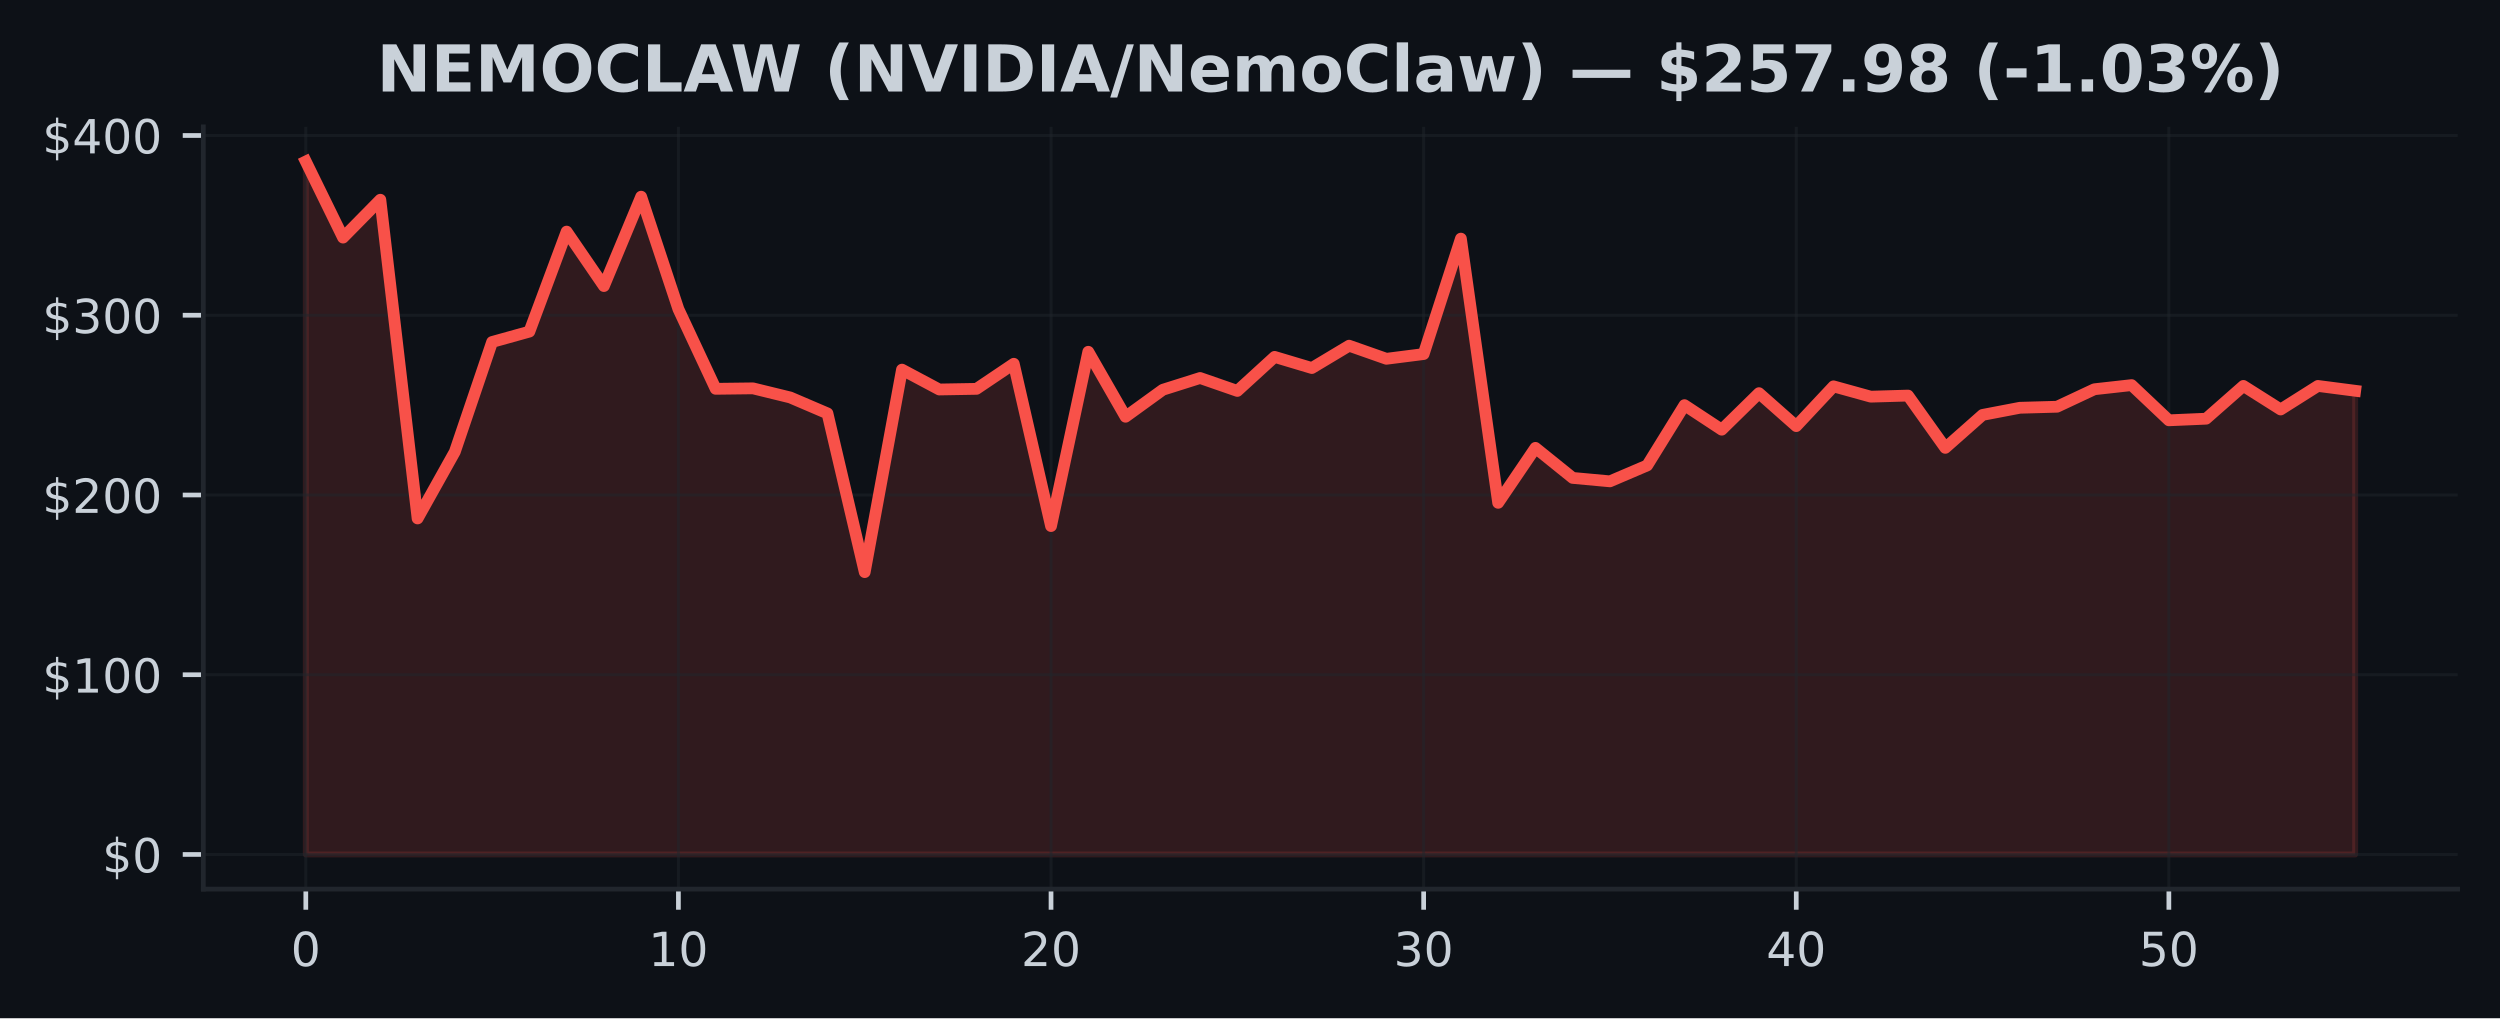
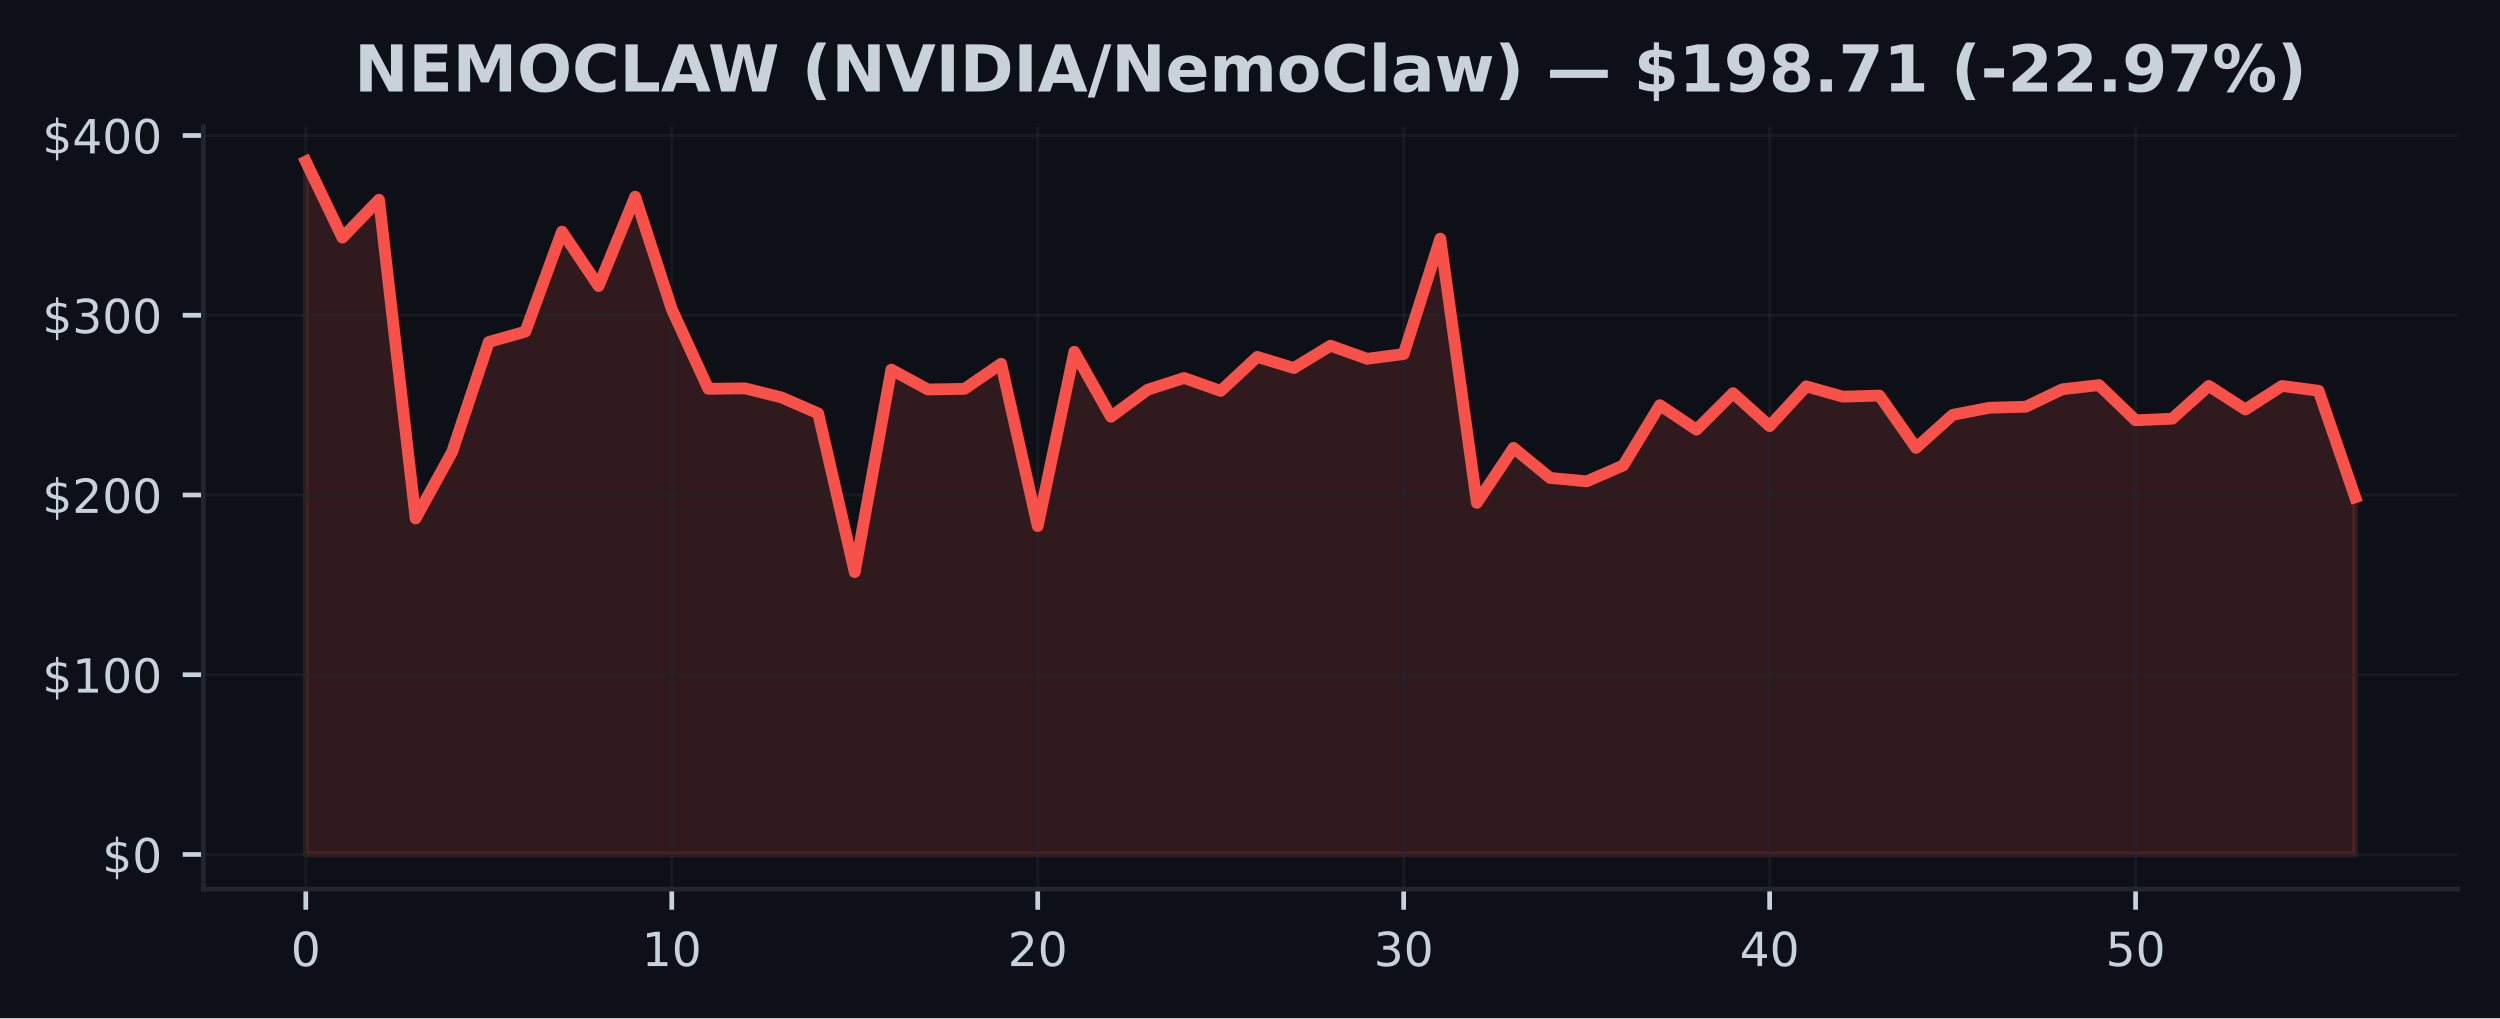
<svg xmlns="http://www.w3.org/2000/svg" xmlns:xlink="http://www.w3.org/1999/xlink" width="424.91pt" height="173.061pt" viewBox="0 0 424.91 173.061" version="1.1">
  <defs>
    <style type="text/css">*{stroke-linejoin: round; stroke-linecap: butt}</style>
  </defs>
  <g id="figure_1">
    <g id="patch_1">
      <path d="M 0 173.061  L 424.91 173.061  L 424.91 0  L 0 0  z " style="fill: #0d1117" />
    </g>
    <g id="axes_1">
      <g id="patch_2">
        <path d="M 34.56 151.118  L 417.71 151.118  L 417.71 21.558  L 34.56 21.558  z " style="fill: #0d1117" />
      </g>
      <g id="FillBetweenPolyCollection_1">
        <defs>
-           <path id="m78e8e1f675" d="M 51.976 -27.832  L 51.976 -145.613  L 58.309 -132.679  L 64.642 -139.112  L 70.975 -84.945  L 77.308 -96.278  L 83.641 -114.935  L 89.974 -116.701  L 96.307 -133.696  L 102.64 -124.442  L 108.973 -139.632  L 115.306 -120.517  L 121.64 -106.977  L 127.973 -107.056  L 134.306 -105.508  L 140.639 -102.798  L 146.972 -75.822  L 153.305 -110.237  L 159.638 -106.861  L 165.971 -106.971  L 172.304 -111.233  L 178.637 -83.649  L 184.97 -113.27  L 191.303 -102.23  L 197.636 -106.815  L 203.969 -108.816  L 210.302 -106.617  L 216.635 -112.403  L 222.968 -110.509  L 229.302 -114.306  L 235.635 -112.079  L 241.968 -112.885  L 248.301 -132.501  L 254.634 -87.599  L 260.967 -96.938  L 267.3 -91.833  L 273.633 -91.25  L 279.966 -93.957  L 286.299 -104.2  L 292.632 -100.03  L 298.965 -106.238  L 305.298 -100.638  L 311.631 -107.396  L 317.964 -105.642  L 324.297 -105.825  L 330.63 -96.941  L 336.964 -102.541  L 343.297 -103.754  L 349.63 -103.931  L 355.963 -106.901  L 362.296 -107.606  L 368.629 -101.625  L 374.962 -101.897  L 381.295 -107.469  L 387.628 -103.464  L 393.961 -107.466  L 400.294 -106.644  L 400.294 -27.832  L 400.294 -27.832  L 393.961 -27.832  L 387.628 -27.832  L 381.295 -27.832  L 374.962 -27.832  L 368.629 -27.832  L 362.296 -27.832  L 355.963 -27.832  L 349.63 -27.832  L 343.297 -27.832  L 336.964 -27.832  L 330.63 -27.832  L 324.297 -27.832  L 317.964 -27.832  L 311.631 -27.832  L 305.298 -27.832  L 298.965 -27.832  L 292.632 -27.832  L 286.299 -27.832  L 279.966 -27.832  L 273.633 -27.832  L 267.3 -27.832  L 260.967 -27.832  L 254.634 -27.832  L 248.301 -27.832  L 241.968 -27.832  L 235.635 -27.832  L 229.302 -27.832  L 222.968 -27.832  L 216.635 -27.832  L 210.302 -27.832  L 203.969 -27.832  L 197.636 -27.832  L 191.303 -27.832  L 184.97 -27.832  L 178.637 -27.832  L 172.304 -27.832  L 165.971 -27.832  L 159.638 -27.832  L 153.305 -27.832  L 146.972 -27.832  L 140.639 -27.832  L 134.306 -27.832  L 127.973 -27.832  L 121.64 -27.832  L 115.306 -27.832  L 108.973 -27.832  L 102.64 -27.832  L 96.307 -27.832  L 89.974 -27.832  L 83.641 -27.832  L 77.308 -27.832  L 70.975 -27.832  L 64.642 -27.832  L 58.309 -27.832  L 51.976 -27.832  z " style="stroke: #f85149; stroke-opacity: 0.15" />
+           <path id="m00272ad3fa" d="M 51.976 -27.832  L 51.976 -145.613  L 58.196 -132.679  L 64.416 -139.112  L 70.636 -84.945  L 76.856 -96.278  L 83.076 -114.935  L 89.296 -116.701  L 95.516 -133.696  L 101.736 -124.442  L 107.956 -139.632  L 114.176 -120.517  L 120.396 -106.977  L 126.616 -107.056  L 132.835 -105.508  L 139.055 -102.798  L 145.275 -75.822  L 151.495 -110.237  L 157.715 -106.861  L 163.935 -106.971  L 170.155 -111.233  L 176.375 -83.649  L 182.595 -113.27  L 188.815 -102.23  L 195.035 -106.815  L 201.255 -108.816  L 207.475 -106.617  L 213.695 -112.403  L 219.915 -110.509  L 226.135 -114.306  L 232.355 -112.079  L 238.575 -112.885  L 244.795 -132.501  L 251.015 -87.599  L 257.235 -96.938  L 263.455 -91.833  L 269.675 -91.25  L 275.895 -93.957  L 282.115 -104.2  L 288.335 -100.03  L 294.555 -106.238  L 300.775 -100.638  L 306.995 -107.396  L 313.215 -105.642  L 319.435 -105.825  L 325.654 -96.941  L 331.874 -102.541  L 338.094 -103.754  L 344.314 -103.931  L 350.534 -106.901  L 356.754 -107.606  L 362.974 -101.625  L 369.194 -101.897  L 375.414 -107.469  L 381.634 -103.464  L 387.854 -107.466  L 394.074 -106.644  L 400.294 -88.537  L 400.294 -27.832  L 400.294 -27.832  L 394.074 -27.832  L 387.854 -27.832  L 381.634 -27.832  L 375.414 -27.832  L 369.194 -27.832  L 362.974 -27.832  L 356.754 -27.832  L 350.534 -27.832  L 344.314 -27.832  L 338.094 -27.832  L 331.874 -27.832  L 325.654 -27.832  L 319.435 -27.832  L 313.215 -27.832  L 306.995 -27.832  L 300.775 -27.832  L 294.555 -27.832  L 288.335 -27.832  L 282.115 -27.832  L 275.895 -27.832  L 269.675 -27.832  L 263.455 -27.832  L 257.235 -27.832  L 251.015 -27.832  L 244.795 -27.832  L 238.575 -27.832  L 232.355 -27.832  L 226.135 -27.832  L 219.915 -27.832  L 213.695 -27.832  L 207.475 -27.832  L 201.255 -27.832  L 195.035 -27.832  L 188.815 -27.832  L 182.595 -27.832  L 176.375 -27.832  L 170.155 -27.832  L 163.935 -27.832  L 157.715 -27.832  L 151.495 -27.832  L 145.275 -27.832  L 139.055 -27.832  L 132.835 -27.832  L 126.616 -27.832  L 120.396 -27.832  L 114.176 -27.832  L 107.956 -27.832  L 101.736 -27.832  L 95.516 -27.832  L 89.296 -27.832  L 83.076 -27.832  L 76.856 -27.832  L 70.636 -27.832  L 64.416 -27.832  L 58.196 -27.832  L 51.976 -27.832  z " style="stroke: #f85149; stroke-opacity: 0.15" />
        </defs>
-         <g clip-path="url(#p625a3c58d6)">
-           <use xlink:href="#m78e8e1f675" x="0" y="173.061" style="fill: #f85149; fill-opacity: 0.15; stroke: #f85149; stroke-opacity: 0.15" />
+         <g clip-path="url(#p64a33833ec)">
+           <use xlink:href="#m00272ad3fa" x="0" y="173.061" style="fill: #f85149; fill-opacity: 0.15; stroke: #f85149; stroke-opacity: 0.15" />
        </g>
      </g>
      <g id="matplotlib.axis_1">
        <g id="xtick_1">
          <g id="line2d_1">
-             <path d="M 51.976 151.118  L 51.976 21.558  " clip-path="url(#p625a3c58d6)" style="fill: none; stroke: #21262d; stroke-opacity: 0.5; stroke-width: 0.5; stroke-linecap: square" />
+             <path d="M 51.976 151.118  L 51.976 21.558  " clip-path="url(#p64a33833ec)" style="fill: none; stroke: #21262d; stroke-opacity: 0.5; stroke-width: 0.5; stroke-linecap: square" />
          </g>
          <g id="line2d_2">
            <defs>
-               <path id="m19592fa56c" d="M 0 0  L 0 3.5  " style="stroke: #c9d1d9; stroke-width: 0.8" />
+               <path id="m734c92b4d5" d="M 0 0  L 0 3.5  " style="stroke: #c9d1d9; stroke-width: 0.8" />
            </defs>
            <g>
-               <use xlink:href="#m19592fa56c" x="51.976" y="151.118" style="fill: #c9d1d9; stroke: #c9d1d9; stroke-width: 0.8" />
+               <use xlink:href="#m734c92b4d5" x="51.976" y="151.118" style="fill: #c9d1d9; stroke: #c9d1d9; stroke-width: 0.8" />
            </g>
          </g>
          <g id="text_1">
            <g style="fill: #c9d1d9" transform="translate(49.43091 164.197) scale(0.08 -0.08)">
              <defs>
                <path id="DejaVuSans-30" d="M 2034 4250  Q 1547 4250 1301 3770  Q 1056 3291 1056 2328  Q 1056 1369 1301 889  Q 1547 409 2034 409  Q 2525 409 2770 889  Q 3016 1369 3016 2328  Q 3016 3291 2770 3770  Q 2525 4250 2034 4250  z M 2034 4750  Q 2819 4750 3233 4129  Q 3647 3509 3647 2328  Q 3647 1150 3233 529  Q 2819 -91 2034 -91  Q 1250 -91 836 529  Q 422 1150 422 2328  Q 422 3509 836 4129  Q 1250 4750 2034 4750  z " transform="scale(0.015625)" />
              </defs>
              <use xlink:href="#DejaVuSans-30" />
            </g>
          </g>
        </g>
        <g id="xtick_2">
          <g id="line2d_3">
-             <path d="M 115.306 151.118  L 115.306 21.558  " clip-path="url(#p625a3c58d6)" style="fill: none; stroke: #21262d; stroke-opacity: 0.5; stroke-width: 0.5; stroke-linecap: square" />
+             <path d="M 114.176 151.118  L 114.176 21.558  " clip-path="url(#p64a33833ec)" style="fill: none; stroke: #21262d; stroke-opacity: 0.5; stroke-width: 0.5; stroke-linecap: square" />
          </g>
          <g id="line2d_4">
            <g>
-               <use xlink:href="#m19592fa56c" x="115.306" y="151.118" style="fill: #c9d1d9; stroke: #c9d1d9; stroke-width: 0.8" />
+               <use xlink:href="#m734c92b4d5" x="114.176" y="151.118" style="fill: #c9d1d9; stroke: #c9d1d9; stroke-width: 0.8" />
            </g>
          </g>
          <g id="text_2">
-             <g style="fill: #c9d1d9" transform="translate(110.2165 164.197) scale(0.08 -0.08)">
+             <g style="fill: #c9d1d9" transform="translate(109.0856 164.197) scale(0.08 -0.08)">
              <defs>
                <path id="DejaVuSans-31" d="M 794 531  L 1825 531  L 1825 4091  L 703 3866  L 703 4441  L 1819 4666  L 2450 4666  L 2450 531  L 3481 531  L 3481 0  L 794 0  L 794 531  z " transform="scale(0.015625)" />
              </defs>
              <use xlink:href="#DejaVuSans-31" />
              <use xlink:href="#DejaVuSans-30" transform="translate(63.62305 0)" />
            </g>
          </g>
        </g>
        <g id="xtick_3">
          <g id="line2d_5">
-             <path d="M 178.637 151.118  L 178.637 21.558  " clip-path="url(#p625a3c58d6)" style="fill: none; stroke: #21262d; stroke-opacity: 0.5; stroke-width: 0.5; stroke-linecap: square" />
+             <path d="M 176.375 151.118  L 176.375 21.558  " clip-path="url(#p64a33833ec)" style="fill: none; stroke: #21262d; stroke-opacity: 0.5; stroke-width: 0.5; stroke-linecap: square" />
          </g>
          <g id="line2d_6">
            <g>
-               <use xlink:href="#m19592fa56c" x="178.637" y="151.118" style="fill: #c9d1d9; stroke: #c9d1d9; stroke-width: 0.8" />
+               <use xlink:href="#m734c92b4d5" x="176.375" y="151.118" style="fill: #c9d1d9; stroke: #c9d1d9; stroke-width: 0.8" />
            </g>
          </g>
          <g id="text_3">
-             <g style="fill: #c9d1d9" transform="translate(173.5471 164.197) scale(0.08 -0.08)">
+             <g style="fill: #c9d1d9" transform="translate(171.2853 164.197) scale(0.08 -0.08)">
              <defs>
                <path id="DejaVuSans-32" d="M 1228 531  L 3431 531  L 3431 0  L 469 0  L 469 531  Q 828 903 1448 1529  Q 2069 2156 2228 2338  Q 2531 2678 2651 2914  Q 2772 3150 2772 3378  Q 2772 3750 2511 3984  Q 2250 4219 1831 4219  Q 1534 4219 1204 4116  Q 875 4013 500 3803  L 500 4441  Q 881 4594 1212 4672  Q 1544 4750 1819 4750  Q 2544 4750 2975 4387  Q 3406 4025 3406 3419  Q 3406 3131 3298 2873  Q 3191 2616 2906 2266  Q 2828 2175 2409 1742  Q 1991 1309 1228 531  z " transform="scale(0.015625)" />
              </defs>
              <use xlink:href="#DejaVuSans-32" />
              <use xlink:href="#DejaVuSans-30" transform="translate(63.62305 0)" />
            </g>
          </g>
        </g>
        <g id="xtick_4">
          <g id="line2d_7">
-             <path d="M 241.968 151.118  L 241.968 21.558  " clip-path="url(#p625a3c58d6)" style="fill: none; stroke: #21262d; stroke-opacity: 0.5; stroke-width: 0.5; stroke-linecap: square" />
+             <path d="M 238.575 151.118  L 238.575 21.558  " clip-path="url(#p64a33833ec)" style="fill: none; stroke: #21262d; stroke-opacity: 0.5; stroke-width: 0.5; stroke-linecap: square" />
          </g>
          <g id="line2d_8">
            <g>
-               <use xlink:href="#m19592fa56c" x="241.968" y="151.118" style="fill: #c9d1d9; stroke: #c9d1d9; stroke-width: 0.8" />
+               <use xlink:href="#m734c92b4d5" x="238.575" y="151.118" style="fill: #c9d1d9; stroke: #c9d1d9; stroke-width: 0.8" />
            </g>
          </g>
          <g id="text_4">
-             <g style="fill: #c9d1d9" transform="translate(236.8776 164.197) scale(0.08 -0.08)">
+             <g style="fill: #c9d1d9" transform="translate(233.4849 164.197) scale(0.08 -0.08)">
              <defs>
                <path id="DejaVuSans-33" d="M 2597 2516  Q 3050 2419 3304 2112  Q 3559 1806 3559 1356  Q 3559 666 3084 287  Q 2609 -91 1734 -91  Q 1441 -91 1130 -33  Q 819 25 488 141  L 488 750  Q 750 597 1062 519  Q 1375 441 1716 441  Q 2309 441 2620 675  Q 2931 909 2931 1356  Q 2931 1769 2642 2001  Q 2353 2234 1838 2234  L 1294 2234  L 1294 2753  L 1863 2753  Q 2328 2753 2575 2939  Q 2822 3125 2822 3475  Q 2822 3834 2567 4026  Q 2313 4219 1838 4219  Q 1578 4219 1281 4162  Q 984 4106 628 3988  L 628 4550  Q 988 4650 1302 4700  Q 1616 4750 1894 4750  Q 2613 4750 3031 4423  Q 3450 4097 3450 3541  Q 3450 3153 3228 2886  Q 3006 2619 2597 2516  z " transform="scale(0.015625)" />
              </defs>
              <use xlink:href="#DejaVuSans-33" />
              <use xlink:href="#DejaVuSans-30" transform="translate(63.62305 0)" />
            </g>
          </g>
        </g>
        <g id="xtick_5">
          <g id="line2d_9">
-             <path d="M 305.298 151.118  L 305.298 21.558  " clip-path="url(#p625a3c58d6)" style="fill: none; stroke: #21262d; stroke-opacity: 0.5; stroke-width: 0.5; stroke-linecap: square" />
+             <path d="M 300.775 151.118  L 300.775 21.558  " clip-path="url(#p64a33833ec)" style="fill: none; stroke: #21262d; stroke-opacity: 0.5; stroke-width: 0.5; stroke-linecap: square" />
          </g>
          <g id="line2d_10">
            <g>
-               <use xlink:href="#m19592fa56c" x="305.298" y="151.118" style="fill: #c9d1d9; stroke: #c9d1d9; stroke-width: 0.8" />
+               <use xlink:href="#m734c92b4d5" x="300.775" y="151.118" style="fill: #c9d1d9; stroke: #c9d1d9; stroke-width: 0.8" />
            </g>
          </g>
          <g id="text_5">
-             <g style="fill: #c9d1d9" transform="translate(300.2082 164.197) scale(0.08 -0.08)">
+             <g style="fill: #c9d1d9" transform="translate(295.6846 164.197) scale(0.08 -0.08)">
              <defs>
                <path id="DejaVuSans-34" d="M 2419 4116  L 825 1625  L 2419 1625  L 2419 4116  z M 2253 4666  L 3047 4666  L 3047 1625  L 3713 1625  L 3713 1100  L 3047 1100  L 3047 0  L 2419 0  L 2419 1100  L 313 1100  L 313 1709  L 2253 4666  z " transform="scale(0.015625)" />
              </defs>
              <use xlink:href="#DejaVuSans-34" />
              <use xlink:href="#DejaVuSans-30" transform="translate(63.62305 0)" />
            </g>
          </g>
        </g>
        <g id="xtick_6">
          <g id="line2d_11">
-             <path d="M 368.629 151.118  L 368.629 21.558  " clip-path="url(#p625a3c58d6)" style="fill: none; stroke: #21262d; stroke-opacity: 0.5; stroke-width: 0.5; stroke-linecap: square" />
+             <path d="M 362.974 151.118  L 362.974 21.558  " clip-path="url(#p64a33833ec)" style="fill: none; stroke: #21262d; stroke-opacity: 0.5; stroke-width: 0.5; stroke-linecap: square" />
          </g>
          <g id="line2d_12">
            <g>
-               <use xlink:href="#m19592fa56c" x="368.629" y="151.118" style="fill: #c9d1d9; stroke: #c9d1d9; stroke-width: 0.8" />
+               <use xlink:href="#m734c92b4d5" x="362.974" y="151.118" style="fill: #c9d1d9; stroke: #c9d1d9; stroke-width: 0.8" />
            </g>
          </g>
          <g id="text_6">
-             <g style="fill: #c9d1d9" transform="translate(363.5388 164.197) scale(0.08 -0.08)">
+             <g style="fill: #c9d1d9" transform="translate(357.8843 164.197) scale(0.08 -0.08)">
              <defs>
                <path id="DejaVuSans-35" d="M 691 4666  L 3169 4666  L 3169 4134  L 1269 4134  L 1269 2991  Q 1406 3038 1543 3061  Q 1681 3084 1819 3084  Q 2600 3084 3056 2656  Q 3513 2228 3513 1497  Q 3513 744 3044 326  Q 2575 -91 1722 -91  Q 1428 -91 1123 -41  Q 819 9 494 109  L 494 744  Q 775 591 1075 516  Q 1375 441 1709 441  Q 2250 441 2565 725  Q 2881 1009 2881 1497  Q 2881 1984 2565 2268  Q 2250 2553 1709 2553  Q 1456 2553 1204 2497  Q 953 2441 691 2322  L 691 4666  z " transform="scale(0.015625)" />
              </defs>
              <use xlink:href="#DejaVuSans-35" />
              <use xlink:href="#DejaVuSans-30" transform="translate(63.62305 0)" />
            </g>
          </g>
        </g>
      </g>
      <g id="matplotlib.axis_2">
        <g id="ytick_1">
          <g id="line2d_13">
-             <path d="M 34.56 145.229  L 417.71 145.229  " clip-path="url(#p625a3c58d6)" style="fill: none; stroke: #21262d; stroke-opacity: 0.5; stroke-width: 0.5; stroke-linecap: square" />
+             <path d="M 34.56 145.229  L 417.71 145.229  " clip-path="url(#p64a33833ec)" style="fill: none; stroke: #21262d; stroke-opacity: 0.5; stroke-width: 0.5; stroke-linecap: square" />
          </g>
          <g id="line2d_14">
            <defs>
-               <path id="mde11601c45" d="M 0 0  L -3.5 0  " style="stroke: #c9d1d9; stroke-width: 0.8" />
+               <path id="m4100427617" d="M 0 0  L -3.5 0  " style="stroke: #c9d1d9; stroke-width: 0.8" />
            </defs>
            <g>
-               <use xlink:href="#mde11601c45" x="34.56" y="145.229" style="fill: #c9d1d9; stroke: #c9d1d9; stroke-width: 0.8" />
+               <use xlink:href="#m4100427617" x="34.56" y="145.229" style="fill: #c9d1d9; stroke: #c9d1d9; stroke-width: 0.8" />
            </g>
          </g>
          <g id="text_7">
            <g style="fill: #c9d1d9" transform="translate(17.38 148.2686) scale(0.08 -0.08)">
              <defs>
                <path id="DejaVuSans-24" d="M 2163 -941  L 1850 -941  L 1847 0  Q 1519 6 1191 76  Q 863 147 531 288  L 531 850  Q 850 650 1176 548  Q 1503 447 1850 444  L 1850 1869  Q 1159 1981 845 2250  Q 531 2519 531 2988  Q 531 3497 872 3790  Q 1213 4084 1850 4128  L 1850 4863  L 2163 4863  L 2163 4138  Q 2453 4125 2725 4076  Q 2997 4028 3256 3944  L 3256 3397  Q 2997 3528 2723 3600  Q 2450 3672 2163 3684  L 2163 2350  Q 2872 2241 3206 1959  Q 3541 1678 3541 1191  Q 3541 663 3186 358  Q 2831 53 2163 6  L 2163 -941  z M 1850 2406  L 1850 3688  Q 1488 3647 1297 3481  Q 1106 3316 1106 3041  Q 1106 2772 1282 2622  Q 1459 2472 1850 2406  z M 2163 1806  L 2163 453  Q 2559 506 2761 678  Q 2963 850 2963 1131  Q 2963 1406 2770 1568  Q 2578 1731 2163 1806  z " transform="scale(0.015625)" />
              </defs>
              <use xlink:href="#DejaVuSans-24" />
              <use xlink:href="#DejaVuSans-30" transform="translate(63.62305 0)" />
            </g>
          </g>
        </g>
        <g id="ytick_2">
          <g id="line2d_15">
-             <path d="M 34.56 114.679  L 417.71 114.679  " clip-path="url(#p625a3c58d6)" style="fill: none; stroke: #21262d; stroke-opacity: 0.5; stroke-width: 0.5; stroke-linecap: square" />
+             <path d="M 34.56 114.679  L 417.71 114.679  " clip-path="url(#p64a33833ec)" style="fill: none; stroke: #21262d; stroke-opacity: 0.5; stroke-width: 0.5; stroke-linecap: square" />
          </g>
          <g id="line2d_16">
            <g>
-               <use xlink:href="#mde11601c45" x="34.56" y="114.679" style="fill: #c9d1d9; stroke: #c9d1d9; stroke-width: 0.8" />
+               <use xlink:href="#m4100427617" x="34.56" y="114.679" style="fill: #c9d1d9; stroke: #c9d1d9; stroke-width: 0.8" />
            </g>
          </g>
          <g id="text_8">
            <g style="fill: #c9d1d9" transform="translate(7.2 117.7187) scale(0.08 -0.08)">
              <use xlink:href="#DejaVuSans-24" />
              <use xlink:href="#DejaVuSans-31" transform="translate(63.62305 0)" />
              <use xlink:href="#DejaVuSans-30" transform="translate(127.2461 0)" />
              <use xlink:href="#DejaVuSans-30" transform="translate(190.8691 0)" />
            </g>
          </g>
        </g>
        <g id="ytick_3">
          <g id="line2d_17">
-             <path d="M 34.56 84.13  L 417.71 84.13  " clip-path="url(#p625a3c58d6)" style="fill: none; stroke: #21262d; stroke-opacity: 0.5; stroke-width: 0.5; stroke-linecap: square" />
+             <path d="M 34.56 84.13  L 417.71 84.13  " clip-path="url(#p64a33833ec)" style="fill: none; stroke: #21262d; stroke-opacity: 0.5; stroke-width: 0.5; stroke-linecap: square" />
          </g>
          <g id="line2d_18">
            <g>
-               <use xlink:href="#mde11601c45" x="34.56" y="84.13" style="fill: #c9d1d9; stroke: #c9d1d9; stroke-width: 0.8" />
+               <use xlink:href="#m4100427617" x="34.56" y="84.13" style="fill: #c9d1d9; stroke: #c9d1d9; stroke-width: 0.8" />
            </g>
          </g>
          <g id="text_9">
            <g style="fill: #c9d1d9" transform="translate(7.2 87.1689) scale(0.08 -0.08)">
              <use xlink:href="#DejaVuSans-24" />
              <use xlink:href="#DejaVuSans-32" transform="translate(63.62305 0)" />
              <use xlink:href="#DejaVuSans-30" transform="translate(127.2461 0)" />
              <use xlink:href="#DejaVuSans-30" transform="translate(190.8691 0)" />
            </g>
          </g>
        </g>
        <g id="ytick_4">
          <g id="line2d_19">
-             <path d="M 34.56 53.58  L 417.71 53.58  " clip-path="url(#p625a3c58d6)" style="fill: none; stroke: #21262d; stroke-opacity: 0.5; stroke-width: 0.5; stroke-linecap: square" />
+             <path d="M 34.56 53.58  L 417.71 53.58  " clip-path="url(#p64a33833ec)" style="fill: none; stroke: #21262d; stroke-opacity: 0.5; stroke-width: 0.5; stroke-linecap: square" />
          </g>
          <g id="line2d_20">
            <g>
-               <use xlink:href="#mde11601c45" x="34.56" y="53.58" style="fill: #c9d1d9; stroke: #c9d1d9; stroke-width: 0.8" />
+               <use xlink:href="#m4100427617" x="34.56" y="53.58" style="fill: #c9d1d9; stroke: #c9d1d9; stroke-width: 0.8" />
            </g>
          </g>
          <g id="text_10">
            <g style="fill: #c9d1d9" transform="translate(7.2 56.61907) scale(0.08 -0.08)">
              <use xlink:href="#DejaVuSans-24" />
              <use xlink:href="#DejaVuSans-33" transform="translate(63.62305 0)" />
              <use xlink:href="#DejaVuSans-30" transform="translate(127.2461 0)" />
              <use xlink:href="#DejaVuSans-30" transform="translate(190.8691 0)" />
            </g>
          </g>
        </g>
        <g id="ytick_5">
          <g id="line2d_21">
-             <path d="M 34.56 23.03  L 417.71 23.03  " clip-path="url(#p625a3c58d6)" style="fill: none; stroke: #21262d; stroke-opacity: 0.5; stroke-width: 0.5; stroke-linecap: square" />
+             <path d="M 34.56 23.03  L 417.71 23.03  " clip-path="url(#p64a33833ec)" style="fill: none; stroke: #21262d; stroke-opacity: 0.5; stroke-width: 0.5; stroke-linecap: square" />
          </g>
          <g id="line2d_22">
            <g>
-               <use xlink:href="#mde11601c45" x="34.56" y="23.03" style="fill: #c9d1d9; stroke: #c9d1d9; stroke-width: 0.8" />
+               <use xlink:href="#m4100427617" x="34.56" y="23.03" style="fill: #c9d1d9; stroke: #c9d1d9; stroke-width: 0.8" />
            </g>
          </g>
          <g id="text_11">
            <g style="fill: #c9d1d9" transform="translate(7.2 26.06924) scale(0.08 -0.08)">
              <use xlink:href="#DejaVuSans-24" />
              <use xlink:href="#DejaVuSans-34" transform="translate(63.62305 0)" />
              <use xlink:href="#DejaVuSans-30" transform="translate(127.2461 0)" />
              <use xlink:href="#DejaVuSans-30" transform="translate(190.8691 0)" />
            </g>
          </g>
        </g>
      </g>
      <g id="line2d_23">
-         <path d="M 51.976 27.447  L 58.309 40.382  L 64.642 33.948  L 70.975 88.116  L 77.308 76.782  L 83.641 58.126  L 89.974 56.36  L 96.307 39.365  L 102.64 48.618  L 108.973 33.429  L 115.306 52.544  L 121.64 66.084  L 127.973 66.004  L 134.306 67.553  L 140.639 70.263  L 146.972 97.238  L 153.305 62.824  L 159.638 66.2  L 165.971 66.09  L 172.304 61.828  L 178.637 89.412  L 184.97 59.79  L 191.303 70.831  L 197.636 66.246  L 203.969 64.245  L 210.302 66.444  L 216.635 60.658  L 222.968 62.552  L 229.302 58.755  L 235.635 60.982  L 241.968 60.175  L 248.301 40.559  L 254.634 85.462  L 260.967 76.122  L 267.3 81.227  L 273.633 81.811  L 279.966 79.104  L 286.299 68.861  L 292.632 73.031  L 298.965 66.823  L 305.298 72.423  L 311.631 65.665  L 317.964 67.419  L 324.297 67.235  L 330.63 76.119  L 336.964 70.52  L 343.297 69.307  L 349.63 69.13  L 355.963 66.16  L 362.296 65.454  L 368.629 71.436  L 374.962 71.164  L 381.295 65.592  L 387.628 69.597  L 393.961 65.595  L 400.294 66.417  " clip-path="url(#p625a3c58d6)" style="fill: none; stroke: #f85149; stroke-width: 2; stroke-linecap: square" />
+         <path d="M 51.976 27.447  L 58.196 40.382  L 64.416 33.948  L 70.636 88.116  L 76.856 76.782  L 83.076 58.126  L 89.296 56.36  L 95.516 39.365  L 101.736 48.618  L 107.956 33.429  L 114.176 52.544  L 120.396 66.084  L 126.616 66.004  L 132.835 67.553  L 139.055 70.263  L 145.275 97.238  L 151.495 62.824  L 157.715 66.2  L 163.935 66.09  L 170.155 61.828  L 176.375 89.412  L 182.595 59.79  L 188.815 70.831  L 195.035 66.246  L 201.255 64.245  L 207.475 66.444  L 213.695 60.658  L 219.915 62.552  L 226.135 58.755  L 232.355 60.982  L 238.575 60.175  L 244.795 40.559  L 251.015 85.462  L 257.235 76.122  L 263.455 81.227  L 269.675 81.811  L 275.895 79.104  L 282.115 68.861  L 288.335 73.031  L 294.555 66.823  L 300.775 72.423  L 306.995 65.665  L 313.215 67.419  L 319.435 67.235  L 325.654 76.119  L 331.874 70.52  L 338.094 69.307  L 344.314 69.13  L 350.534 66.16  L 356.754 65.454  L 362.974 71.436  L 369.194 71.164  L 375.414 65.592  L 381.634 69.597  L 387.854 65.595  L 394.074 66.417  L 400.294 84.524  " clip-path="url(#p64a33833ec)" style="fill: none; stroke: #f85149; stroke-width: 2; stroke-linecap: square" />
      </g>
      <g id="patch_3">
        <path d="M 34.56 151.118  L 34.56 21.558  " style="fill: none; stroke: #21262d; stroke-width: 0.8; stroke-linejoin: miter; stroke-linecap: square" />
      </g>
      <g id="patch_4">
        <path d="M 34.56 151.118  L 417.71 151.118  " style="fill: none; stroke: #21262d; stroke-width: 0.8; stroke-linejoin: miter; stroke-linecap: square" />
      </g>
      <g id="text_12">
-         <g style="fill: #c9d1d9" transform="translate(64.04141 15.55828) scale(0.11 -0.11)">
+         <g style="fill: #c9d1d9" transform="translate(60.21461 15.55828) scale(0.11 -0.11)">
          <defs>
            <path id="DejaVuSans-Bold-4e" d="M 588 4666  L 1931 4666  L 3628 1466  L 3628 4666  L 4769 4666  L 4769 0  L 3425 0  L 1728 3200  L 1728 0  L 588 0  L 588 4666  z " transform="scale(0.015625)" />
            <path id="DejaVuSans-Bold-45" d="M 588 4666  L 3834 4666  L 3834 3756  L 1791 3756  L 1791 2888  L 3713 2888  L 3713 1978  L 1791 1978  L 1791 909  L 3903 909  L 3903 0  L 588 0  L 588 4666  z " transform="scale(0.015625)" />
            <path id="DejaVuSans-Bold-4d" d="M 588 4666  L 2119 4666  L 3181 2169  L 4250 4666  L 5778 4666  L 5778 0  L 4641 0  L 4641 3413  L 3566 897  L 2803 897  L 1728 3413  L 1728 0  L 588 0  L 588 4666  z " transform="scale(0.015625)" />
            <path id="DejaVuSans-Bold-4f" d="M 2719 3878  Q 2169 3878 1866 3472  Q 1563 3066 1563 2328  Q 1563 1594 1866 1187  Q 2169 781 2719 781  Q 3272 781 3575 1187  Q 3878 1594 3878 2328  Q 3878 3066 3575 3472  Q 3272 3878 2719 3878  z M 2719 4750  Q 3844 4750 4481 4106  Q 5119 3463 5119 2328  Q 5119 1197 4481 553  Q 3844 -91 2719 -91  Q 1597 -91 958 553  Q 319 1197 319 2328  Q 319 3463 958 4106  Q 1597 4750 2719 4750  z " transform="scale(0.015625)" />
            <path id="DejaVuSans-Bold-43" d="M 4288 256  Q 3956 84 3597 -3  Q 3238 -91 2847 -91  Q 1681 -91 1000 561  Q 319 1213 319 2328  Q 319 3447 1000 4098  Q 1681 4750 2847 4750  Q 3238 4750 3597 4662  Q 3956 4575 4288 4403  L 4288 3438  Q 3953 3666 3628 3772  Q 3303 3878 2944 3878  Q 2300 3878 1931 3465  Q 1563 3053 1563 2328  Q 1563 1606 1931 1193  Q 2300 781 2944 781  Q 3303 781 3628 887  Q 3953 994 4288 1222  L 4288 256  z " transform="scale(0.015625)" />
            <path id="DejaVuSans-Bold-4c" d="M 588 4666  L 1791 4666  L 1791 909  L 3903 909  L 3903 0  L 588 0  L 588 4666  z " transform="scale(0.015625)" />
            <path id="DejaVuSans-Bold-41" d="M 3419 850  L 1538 850  L 1241 0  L 31 0  L 1759 4666  L 3194 4666  L 4922 0  L 3713 0  L 3419 850  z M 1838 1716  L 3116 1716  L 2478 3572  L 1838 1716  z " transform="scale(0.015625)" />
            <path id="DejaVuSans-Bold-57" d="M 191 4666  L 1344 4666  L 2150 1275  L 2950 4666  L 4109 4666  L 4909 1275  L 5716 4666  L 6859 4666  L 5759 0  L 4372 0  L 3525 3547  L 2688 0  L 1300 0  L 191 4666  z " transform="scale(0.015625)" />
            <path id="DejaVuSans-Bold-20" transform="scale(0.015625)" />
            <path id="DejaVuSans-Bold-28" d="M 2413 -844  L 1484 -844  Q 1006 -72 778 623  Q 550 1319 550 2003  Q 550 2688 779 3389  Q 1009 4091 1484 4856  L 2413 4856  Q 2013 4116 1813 3408  Q 1613 2700 1613 2009  Q 1613 1319 1811 609  Q 2009 -100 2413 -844  z " transform="scale(0.015625)" />
            <path id="DejaVuSans-Bold-56" d="M 31 4666  L 1241 4666  L 2478 1222  L 3713 4666  L 4922 4666  L 3194 0  L 1759 0  L 31 4666  z " transform="scale(0.015625)" />
            <path id="DejaVuSans-Bold-49" d="M 588 4666  L 1791 4666  L 1791 0  L 588 0  L 588 4666  z " transform="scale(0.015625)" />
            <path id="DejaVuSans-Bold-44" d="M 1791 3756  L 1791 909  L 2222 909  Q 2959 909 3348 1275  Q 3738 1641 3738 2338  Q 3738 3031 3350 3393  Q 2963 3756 2222 3756  L 1791 3756  z M 588 4666  L 1856 4666  Q 2919 4666 3439 4514  Q 3959 4363 4331 4000  Q 4659 3684 4818 3271  Q 4978 2859 4978 2338  Q 4978 1809 4818 1395  Q 4659 981 4331 666  Q 3956 303 3431 151  Q 2906 0 1856 0  L 588 0  L 588 4666  z " transform="scale(0.015625)" />
            <path id="DejaVuSans-Bold-2f" d="M 1644 4666  L 2338 4666  L 691 -594  L 0 -594  L 1644 4666  z " transform="scale(0.015625)" />
            <path id="DejaVuSans-Bold-65" d="M 4031 1759  L 4031 1441  L 1416 1441  Q 1456 1047 1700 850  Q 1944 653 2381 653  Q 2734 653 3104 758  Q 3475 863 3866 1075  L 3866 213  Q 3469 63 3072 -14  Q 2675 -91 2278 -91  Q 1328 -91 801 392  Q 275 875 275 1747  Q 275 2603 792 3093  Q 1309 3584 2216 3584  Q 3041 3584 3536 3087  Q 4031 2591 4031 1759  z M 2881 2131  Q 2881 2450 2695 2645  Q 2509 2841 2209 2841  Q 1884 2841 1681 2658  Q 1478 2475 1428 2131  L 2881 2131  z " transform="scale(0.015625)" />
            <path id="DejaVuSans-Bold-6d" d="M 3781 2919  Q 3994 3244 4286 3414  Q 4578 3584 4928 3584  Q 5531 3584 5847 3212  Q 6163 2841 6163 2131  L 6163 0  L 5038 0  L 5038 1825  Q 5041 1866 5042 1909  Q 5044 1953 5044 2034  Q 5044 2406 4934 2573  Q 4825 2741 4581 2741  Q 4263 2741 4089 2478  Q 3916 2216 3909 1719  L 3909 0  L 2784 0  L 2784 1825  Q 2784 2406 2684 2573  Q 2584 2741 2328 2741  Q 2006 2741 1831 2477  Q 1656 2213 1656 1722  L 1656 0  L 531 0  L 531 3500  L 1656 3500  L 1656 2988  Q 1863 3284 2130 3434  Q 2397 3584 2719 3584  Q 3081 3584 3359 3409  Q 3638 3234 3781 2919  z " transform="scale(0.015625)" />
            <path id="DejaVuSans-Bold-6f" d="M 2203 2784  Q 1831 2784 1636 2517  Q 1441 2250 1441 1747  Q 1441 1244 1636 976  Q 1831 709 2203 709  Q 2569 709 2762 976  Q 2956 1244 2956 1747  Q 2956 2250 2762 2517  Q 2569 2784 2203 2784  z M 2203 3584  Q 3106 3584 3614 3096  Q 4122 2609 4122 1747  Q 4122 884 3614 396  Q 3106 -91 2203 -91  Q 1297 -91 786 396  Q 275 884 275 1747  Q 275 2609 786 3096  Q 1297 3584 2203 3584  z " transform="scale(0.015625)" />
            <path id="DejaVuSans-Bold-6c" d="M 538 4863  L 1656 4863  L 1656 0  L 538 0  L 538 4863  z " transform="scale(0.015625)" />
            <path id="DejaVuSans-Bold-61" d="M 2106 1575  Q 1756 1575 1579 1456  Q 1403 1338 1403 1106  Q 1403 894 1545 773  Q 1688 653 1941 653  Q 2256 653 2472 879  Q 2688 1106 2688 1447  L 2688 1575  L 2106 1575  z M 3816 1997  L 3816 0  L 2688 0  L 2688 519  Q 2463 200 2181 54  Q 1900 -91 1497 -91  Q 953 -91 614 226  Q 275 544 275 1050  Q 275 1666 698 1953  Q 1122 2241 2028 2241  L 2688 2241  L 2688 2328  Q 2688 2594 2478 2717  Q 2269 2841 1825 2841  Q 1466 2841 1156 2769  Q 847 2697 581 2553  L 581 3406  Q 941 3494 1303 3539  Q 1666 3584 2028 3584  Q 2975 3584 3395 3211  Q 3816 2838 3816 1997  z " transform="scale(0.015625)" />
            <path id="DejaVuSans-Bold-77" d="M 225 3500  L 1313 3500  L 1900 1088  L 2491 3500  L 3425 3500  L 4013 1113  L 4603 3500  L 5691 3500  L 4769 0  L 3547 0  L 2956 2406  L 2369 0  L 1147 0  L 225 3500  z " transform="scale(0.015625)" />
            <path id="DejaVuSans-Bold-29" d="M 513 -844  Q 913 -100 1113 609  Q 1313 1319 1313 2009  Q 1313 2700 1113 3408  Q 913 4116 513 4856  L 1441 4856  Q 1916 4091 2145 3389  Q 2375 2688 2375 2003  Q 2375 1319 2147 623  Q 1919 -72 1441 -844  L 513 -844  z " transform="scale(0.015625)" />
            <path id="DejaVuSans-Bold-2014" d="M 344 2156  L 6056 2156  L 6056 1350  L 344 1350  L 344 2156  z " transform="scale(0.015625)" />
            <path id="DejaVuSans-Bold-24" d="M 2484 -941  L 1978 -941  L 1975 0  Q 1584 16 1218 87  Q 853 159 506 288  L 506 1106  Q 866 922 1233 823  Q 1600 725 1978 713  L 1978 1684  L 1875 1703  Q 1128 1834 814 2115  Q 500 2397 500 2925  Q 500 3484 883 3798  Q 1266 4113 1975 4141  L 1978 4863  L 2484 4863  L 2484 4153  Q 2797 4128 3109 4075  Q 3422 4022 3738 3938  L 3738 3144  Q 3425 3275 3112 3348  Q 2800 3422 2484 3438  L 2484 2541  L 2584 2522  Q 3378 2397 3698 2105  Q 4019 1813 4019 1241  Q 4019 666 3637 358  Q 3256 50 2484 6  L 2484 -941  z M 1978 2613  L 1978 3428  Q 1756 3416 1623 3308  Q 1491 3200 1491 3034  Q 1491 2850 1612 2745  Q 1734 2641 1978 2613  z M 2484 1594  L 2484 725  Q 2756 728 2892 831  Q 3028 934 3028 1141  Q 3028 1353 2903 1458  Q 2778 1563 2484 1594  z " transform="scale(0.015625)" />
-             <path id="DejaVuSans-Bold-32" d="M 1844 884  L 3897 884  L 3897 0  L 506 0  L 506 884  L 2209 2388  Q 2438 2594 2547 2791  Q 2656 2988 2656 3200  Q 2656 3528 2436 3728  Q 2216 3928 1850 3928  Q 1569 3928 1234 3808  Q 900 3688 519 3450  L 519 4475  Q 925 4609 1322 4679  Q 1719 4750 2100 4750  Q 2938 4750 3402 4381  Q 3866 4013 3866 3353  Q 3866 2972 3669 2642  Q 3472 2313 2841 1759  L 1844 884  z " transform="scale(0.015625)" />
-             <path id="DejaVuSans-Bold-35" d="M 678 4666  L 3669 4666  L 3669 3781  L 1638 3781  L 1638 3059  Q 1775 3097 1914 3117  Q 2053 3138 2203 3138  Q 3056 3138 3531 2711  Q 4006 2284 4006 1522  Q 4006 766 3489 337  Q 2972 -91 2053 -91  Q 1656 -91 1267 -14  Q 878 63 494 219  L 494 1166  Q 875 947 1217 837  Q 1559 728 1863 728  Q 2300 728 2551 942  Q 2803 1156 2803 1522  Q 2803 1891 2551 2103  Q 2300 2316 1863 2316  Q 1603 2316 1309 2248  Q 1016 2181 678 2041  L 678 4666  z " transform="scale(0.015625)" />
-             <path id="DejaVuSans-Bold-37" d="M 428 4666  L 3944 4666  L 3944 3988  L 2125 0  L 953 0  L 2675 3781  L 428 3781  L 428 4666  z " transform="scale(0.015625)" />
-             <path id="DejaVuSans-Bold-2e" d="M 653 1209  L 1778 1209  L 1778 0  L 653 0  L 653 1209  z " transform="scale(0.015625)" />
+             <path id="DejaVuSans-Bold-31" d="M 750 831  L 1813 831  L 1813 3847  L 722 3622  L 722 4441  L 1806 4666  L 2950 4666  L 2950 831  L 4013 831  L 4013 0  L 750 0  L 750 831  z " transform="scale(0.015625)" />
            <path id="DejaVuSans-Bold-39" d="M 641 103  L 641 966  Q 928 831 1190 764  Q 1453 697 1709 697  Q 2247 697 2547 995  Q 2847 1294 2900 1881  Q 2688 1725 2447 1647  Q 2206 1569 1925 1569  Q 1209 1569 770 1986  Q 331 2403 331 3084  Q 331 3838 820 4291  Q 1309 4744 2131 4744  Q 3044 4744 3544 4128  Q 4044 3513 4044 2388  Q 4044 1231 3459 570  Q 2875 -91 1856 -91  Q 1528 -91 1228 -42  Q 928 6 641 103  z M 2125 2350  Q 2441 2350 2600 2554  Q 2759 2759 2759 3169  Q 2759 3575 2600 3781  Q 2441 3988 2125 3988  Q 1809 3988 1650 3781  Q 1491 3575 1491 3169  Q 1491 2759 1650 2554  Q 1809 2350 2125 2350  z " transform="scale(0.015625)" />
            <path id="DejaVuSans-Bold-38" d="M 2228 2088  Q 1891 2088 1709 1903  Q 1528 1719 1528 1375  Q 1528 1031 1709 848  Q 1891 666 2228 666  Q 2563 666 2741 848  Q 2919 1031 2919 1375  Q 2919 1722 2741 1905  Q 2563 2088 2228 2088  z M 1350 2484  Q 925 2613 709 2878  Q 494 3144 494 3541  Q 494 4131 934 4440  Q 1375 4750 2228 4750  Q 3075 4750 3515 4442  Q 3956 4134 3956 3541  Q 3956 3144 3739 2878  Q 3522 2613 3097 2484  Q 3572 2353 3814 2058  Q 4056 1763 4056 1313  Q 4056 619 3595 264  Q 3134 -91 2228 -91  Q 1319 -91 855 264  Q 391 619 391 1313  Q 391 1763 633 2058  Q 875 2353 1350 2484  z M 1631 3419  Q 1631 3141 1786 2991  Q 1941 2841 2228 2841  Q 2509 2841 2662 2991  Q 2816 3141 2816 3419  Q 2816 3697 2662 3845  Q 2509 3994 2228 3994  Q 1941 3994 1786 3844  Q 1631 3694 1631 3419  z " transform="scale(0.015625)" />
+             <path id="DejaVuSans-Bold-2e" d="M 653 1209  L 1778 1209  L 1778 0  L 653 0  L 653 1209  z " transform="scale(0.015625)" />
+             <path id="DejaVuSans-Bold-37" d="M 428 4666  L 3944 4666  L 3944 3988  L 2125 0  L 953 0  L 2675 3781  L 428 3781  L 428 4666  z " transform="scale(0.015625)" />
            <path id="DejaVuSans-Bold-2d" d="M 347 2297  L 2309 2297  L 2309 1388  L 347 1388  L 347 2297  z " transform="scale(0.015625)" />
-             <path id="DejaVuSans-Bold-31" d="M 750 831  L 1813 831  L 1813 3847  L 722 3622  L 722 4441  L 1806 4666  L 2950 4666  L 2950 831  L 4013 831  L 4013 0  L 750 0  L 750 831  z " transform="scale(0.015625)" />
-             <path id="DejaVuSans-Bold-30" d="M 2944 2338  Q 2944 3213 2780 3570  Q 2616 3928 2228 3928  Q 1841 3928 1675 3570  Q 1509 3213 1509 2338  Q 1509 1453 1675 1090  Q 1841 728 2228 728  Q 2613 728 2778 1090  Q 2944 1453 2944 2338  z M 4147 2328  Q 4147 1169 3647 539  Q 3147 -91 2228 -91  Q 1306 -91 806 539  Q 306 1169 306 2328  Q 306 3491 806 4120  Q 1306 4750 2228 4750  Q 3147 4750 3647 4120  Q 4147 3491 4147 2328  z " transform="scale(0.015625)" />
-             <path id="DejaVuSans-Bold-33" d="M 2981 2516  Q 3453 2394 3698 2092  Q 3944 1791 3944 1325  Q 3944 631 3412 270  Q 2881 -91 1863 -91  Q 1503 -91 1142 -33  Q 781 25 428 141  L 428 1069  Q 766 900 1098 814  Q 1431 728 1753 728  Q 2231 728 2486 893  Q 2741 1059 2741 1369  Q 2741 1688 2480 1852  Q 2219 2016 1709 2016  L 1228 2016  L 1228 2791  L 1734 2791  Q 2188 2791 2409 2933  Q 2631 3075 2631 3366  Q 2631 3634 2415 3781  Q 2200 3928 1806 3928  Q 1516 3928 1219 3862  Q 922 3797 628 3669  L 628 4550  Q 984 4650 1334 4700  Q 1684 4750 2022 4750  Q 2931 4750 3382 4451  Q 3834 4153 3834 3553  Q 3834 3144 3618 2883  Q 3403 2622 2981 2516  z " transform="scale(0.015625)" />
+             <path id="DejaVuSans-Bold-32" d="M 1844 884  L 3897 884  L 3897 0  L 506 0  L 506 884  L 2209 2388  Q 2438 2594 2547 2791  Q 2656 2988 2656 3200  Q 2656 3528 2436 3728  Q 2216 3928 1850 3928  Q 1569 3928 1234 3808  Q 900 3688 519 3450  L 519 4475  Q 925 4609 1322 4679  Q 1719 4750 2100 4750  Q 2938 4750 3402 4381  Q 3866 4013 3866 3353  Q 3866 2972 3669 2642  Q 3472 2313 2841 1759  L 1844 884  z " transform="scale(0.015625)" />
            <path id="DejaVuSans-Bold-25" d="M 4959 1925  Q 4738 1925 4616 1733  Q 4494 1541 4494 1184  Q 4494 825 4614 633  Q 4734 441 4959 441  Q 5184 441 5303 633  Q 5422 825 5422 1184  Q 5422 1541 5301 1733  Q 5181 1925 4959 1925  z M 4959 2450  Q 5541 2450 5875 2112  Q 6209 1775 6209 1184  Q 6209 594 5875 251  Q 5541 -91 4959 -91  Q 4378 -91 4042 251  Q 3706 594 3706 1184  Q 3706 1772 4042 2111  Q 4378 2450 4959 2450  z M 2094 -91  L 1403 -91  L 4319 4750  L 5013 4750  L 2094 -91  z M 1453 4750  Q 2034 4750 2367 4411  Q 2700 4072 2700 3481  Q 2700 2891 2367 2550  Q 2034 2209 1453 2209  Q 872 2209 539 2550  Q 206 2891 206 3481  Q 206 4072 539 4411  Q 872 4750 1453 4750  z M 1453 4225  Q 1228 4225 1106 4031  Q 984 3838 984 3481  Q 984 3122 1106 2926  Q 1228 2731 1453 2731  Q 1678 2731 1798 2926  Q 1919 3122 1919 3481  Q 1919 3838 1797 4031  Q 1675 4225 1453 4225  z " transform="scale(0.015625)" />
          </defs>
          <use xlink:href="#DejaVuSans-Bold-4e" />
          <use xlink:href="#DejaVuSans-Bold-45" transform="translate(83.69141 0)" />
          <use xlink:href="#DejaVuSans-Bold-4d" transform="translate(152.002 0)" />
          <use xlink:href="#DejaVuSans-Bold-4f" transform="translate(251.5137 0)" />
          <use xlink:href="#DejaVuSans-Bold-43" transform="translate(336.5234 0)" />
          <use xlink:href="#DejaVuSans-Bold-4c" transform="translate(409.9121 0)" />
          <use xlink:href="#DejaVuSans-Bold-41" transform="translate(473.6328 0)" />
          <use xlink:href="#DejaVuSans-Bold-57" transform="translate(546.5254 0)" />
          <use xlink:href="#DejaVuSans-Bold-20" transform="translate(656.8281 0)" />
          <use xlink:href="#DejaVuSans-Bold-28" transform="translate(691.6426 0)" />
          <use xlink:href="#DejaVuSans-Bold-4e" transform="translate(737.3457 0)" />
          <use xlink:href="#DejaVuSans-Bold-56" transform="translate(821.0371 0)" />
          <use xlink:href="#DejaVuSans-Bold-49" transform="translate(898.4297 0)" />
          <use xlink:href="#DejaVuSans-Bold-44" transform="translate(935.6367 0)" />
          <use xlink:href="#DejaVuSans-Bold-49" transform="translate(1018.645 0)" />
          <use xlink:href="#DejaVuSans-Bold-41" transform="translate(1055.852 0)" />
          <use xlink:href="#DejaVuSans-Bold-2f" transform="translate(1133.244 0)" />
          <use xlink:href="#DejaVuSans-Bold-4e" transform="translate(1169.768 0)" />
          <use xlink:href="#DejaVuSans-Bold-65" transform="translate(1253.459 0)" />
          <use xlink:href="#DejaVuSans-Bold-6d" transform="translate(1321.281 0)" />
          <use xlink:href="#DejaVuSans-Bold-6f" transform="translate(1425.48 0)" />
          <use xlink:href="#DejaVuSans-Bold-43" transform="translate(1494.182 0)" />
          <use xlink:href="#DejaVuSans-Bold-6c" transform="translate(1567.57 0)" />
          <use xlink:href="#DejaVuSans-Bold-61" transform="translate(1601.848 0)" />
          <use xlink:href="#DejaVuSans-Bold-77" transform="translate(1669.328 0)" />
          <use xlink:href="#DejaVuSans-Bold-29" transform="translate(1761.711 0)" />
          <use xlink:href="#DejaVuSans-Bold-20" transform="translate(1807.414 0)" />
          <use xlink:href="#DejaVuSans-Bold-2014" transform="translate(1842.229 0)" />
          <use xlink:href="#DejaVuSans-Bold-20" transform="translate(1942.229 0)" />
          <use xlink:href="#DejaVuSans-Bold-24" transform="translate(1977.043 0)" />
-           <use xlink:href="#DejaVuSans-Bold-32" transform="translate(2046.623 0)" />
-           <use xlink:href="#DejaVuSans-Bold-35" transform="translate(2116.203 0)" />
-           <use xlink:href="#DejaVuSans-Bold-37" transform="translate(2185.783 0)" />
+           <use xlink:href="#DejaVuSans-Bold-31" transform="translate(2046.623 0)" />
+           <use xlink:href="#DejaVuSans-Bold-39" transform="translate(2116.203 0)" />
+           <use xlink:href="#DejaVuSans-Bold-38" transform="translate(2185.783 0)" />
          <use xlink:href="#DejaVuSans-Bold-2e" transform="translate(2255.363 0)" />
-           <use xlink:href="#DejaVuSans-Bold-39" transform="translate(2293.352 0)" />
-           <use xlink:href="#DejaVuSans-Bold-38" transform="translate(2362.932 0)" />
+           <use xlink:href="#DejaVuSans-Bold-37" transform="translate(2293.352 0)" />
+           <use xlink:href="#DejaVuSans-Bold-31" transform="translate(2362.932 0)" />
          <use xlink:href="#DejaVuSans-Bold-20" transform="translate(2432.512 0)" />
          <use xlink:href="#DejaVuSans-Bold-28" transform="translate(2467.326 0)" />
          <use xlink:href="#DejaVuSans-Bold-2d" transform="translate(2513.029 0)" />
-           <use xlink:href="#DejaVuSans-Bold-31" transform="translate(2554.533 0)" />
-           <use xlink:href="#DejaVuSans-Bold-2e" transform="translate(2624.113 0)" />
-           <use xlink:href="#DejaVuSans-Bold-30" transform="translate(2662.102 0)" />
-           <use xlink:href="#DejaVuSans-Bold-33" transform="translate(2731.682 0)" />
-           <use xlink:href="#DejaVuSans-Bold-25" transform="translate(2801.262 0)" />
-           <use xlink:href="#DejaVuSans-Bold-29" transform="translate(2901.457 0)" />
+           <use xlink:href="#DejaVuSans-Bold-32" transform="translate(2554.533 0)" />
+           <use xlink:href="#DejaVuSans-Bold-32" transform="translate(2624.113 0)" />
+           <use xlink:href="#DejaVuSans-Bold-2e" transform="translate(2693.693 0)" />
+           <use xlink:href="#DejaVuSans-Bold-39" transform="translate(2731.682 0)" />
+           <use xlink:href="#DejaVuSans-Bold-37" transform="translate(2801.262 0)" />
+           <use xlink:href="#DejaVuSans-Bold-25" transform="translate(2870.842 0)" />
+           <use xlink:href="#DejaVuSans-Bold-29" transform="translate(2971.037 0)" />
        </g>
      </g>
    </g>
  </g>
  <defs>
-     <clipPath id="p625a3c58d6">
+     <clipPath id="p64a33833ec">
      <rect x="34.56" y="21.558" width="383.15" height="129.56" />
    </clipPath>
  </defs>
</svg>
